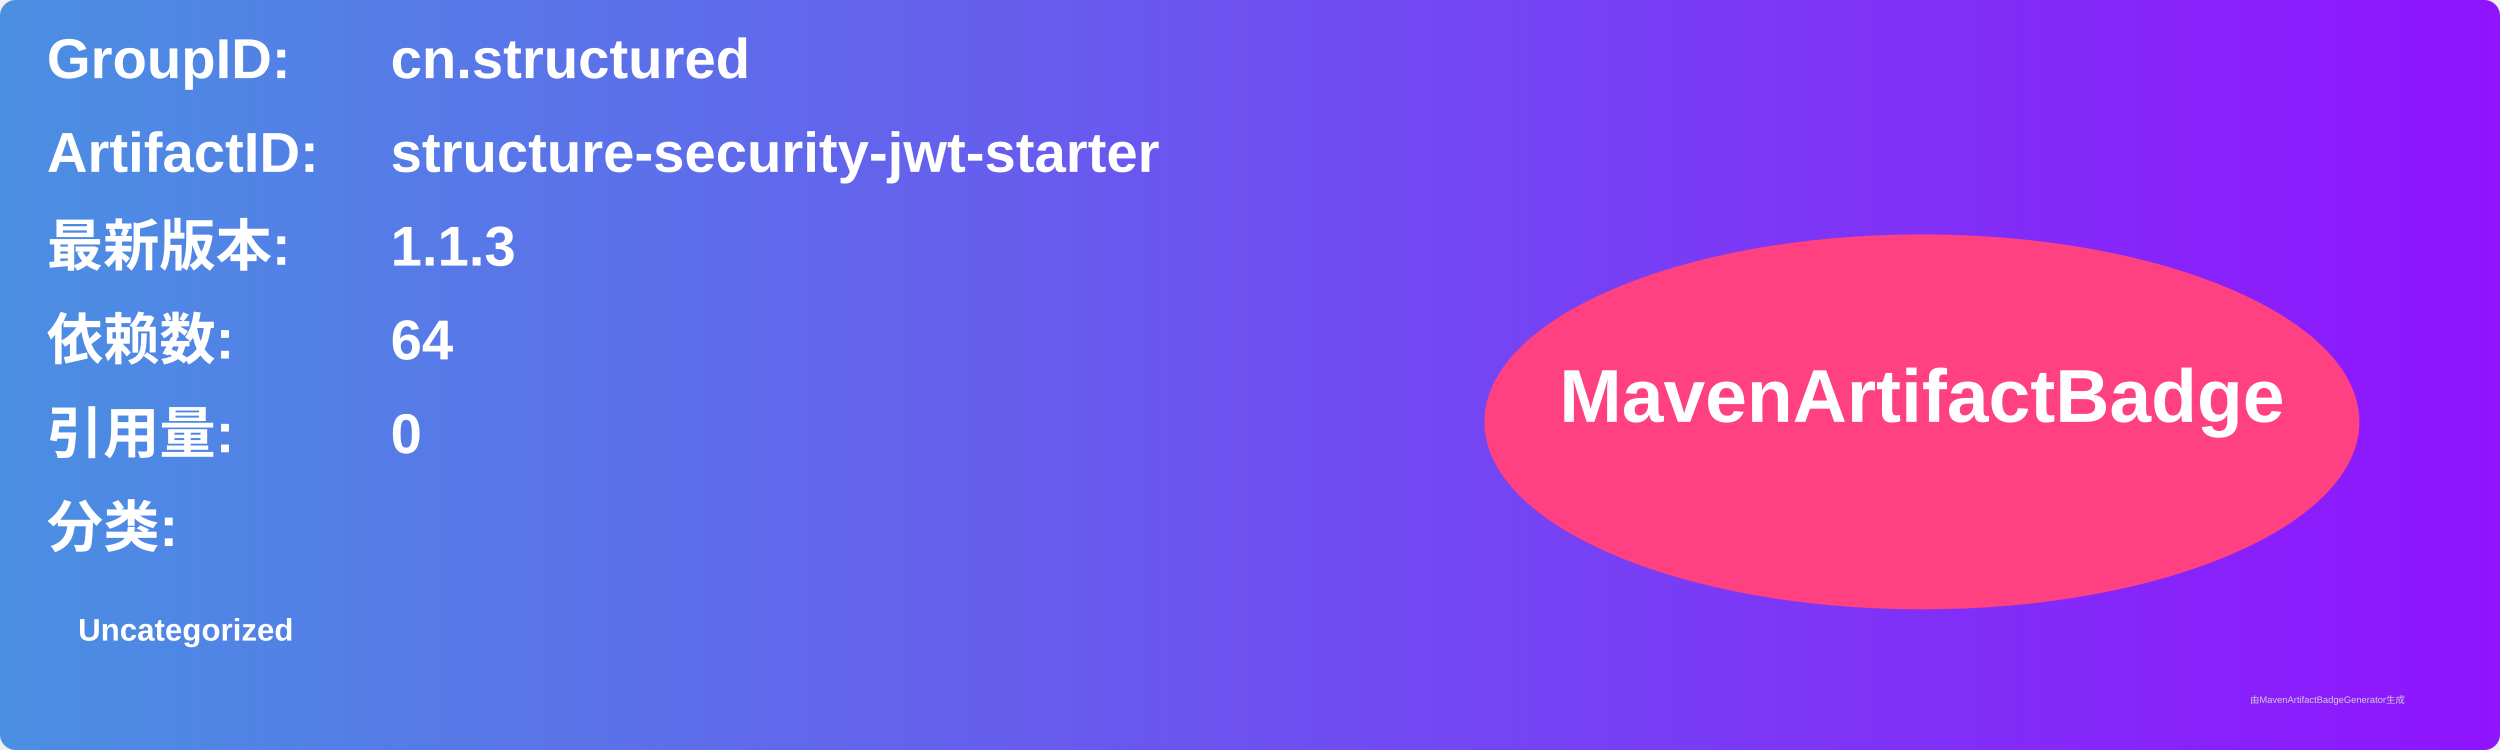
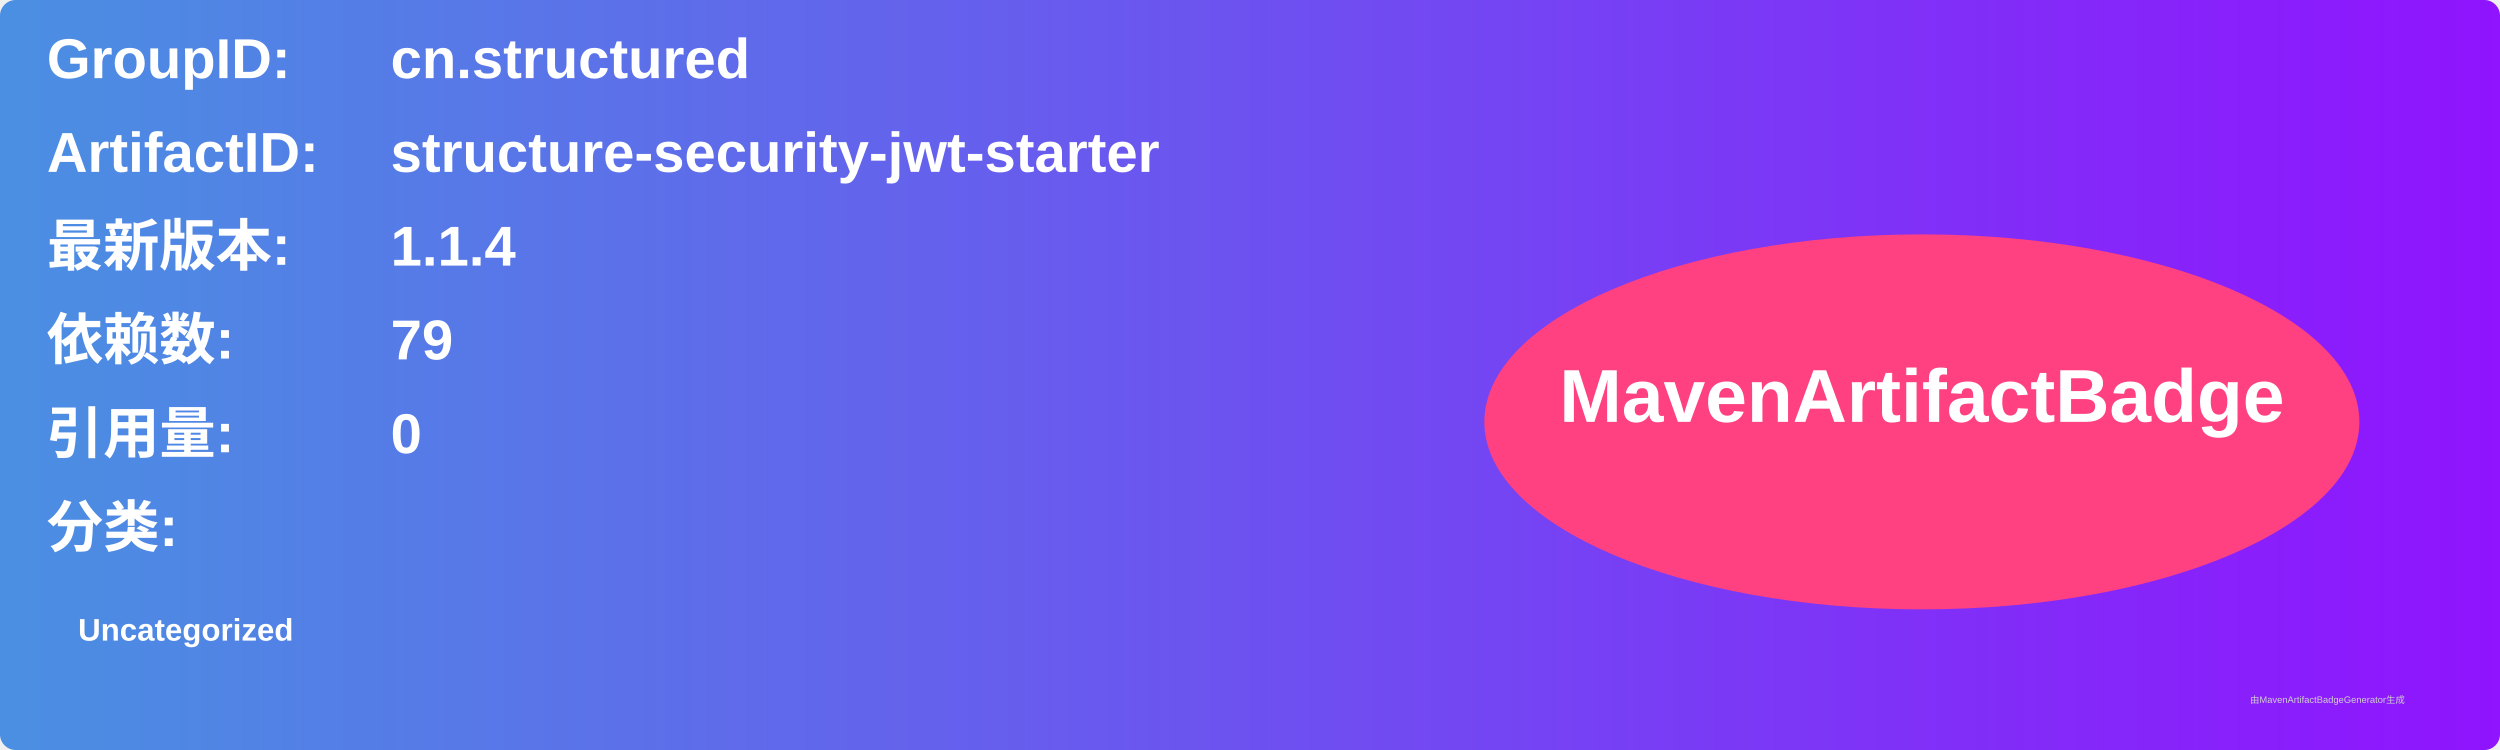
<svg xmlns="http://www.w3.org/2000/svg" width="800" height="240" viewBox="0 0 800 240">
  <linearGradient id="grad" x1="0%" y1="0%" x2="100%" y2="0%">
    <stop offset="0%" stop-color="#4a90e2" />
    <stop offset="100%" stop-color="#9013fe" />
  </linearGradient>
  <rect width="100%" height="100%" rx="5" ry="5" fill="url(#grad)" />
  <g transform="translate(15, 15)">
    <text x="0" y="10" font-family="Arial" font-size="18" fill="white" font-weight="bold" width="260">GroupID:</text>
    <text x="110" y="10" font-family="Arial" font-size="18" fill="white" font-weight="bold" width="460">cn.structured</text>
    <text x="0" y="40" font-family="Arial" font-size="18" fill="white" font-weight="bold" width="260">ArtifactID:</text>
    <text x="110" y="40" font-family="Arial" font-size="18" fill="white" font-weight="bold" width="460">structure-security-jwt-starter</text>
    <text x="0" y="70" font-family="Arial" font-size="18" fill="white" font-weight="bold">最新版本:</text>
    <text x="110" y="70" font-family="Arial" font-size="18" fill="white" font-weight="bold">
-       <tspan font-weight="bold">1.1.3</tspan>
+       <tspan font-weight="bold">1.1.4</tspan>
    </text>
    <text x="0" y="100" font-family="Arial" font-size="18" fill="white" font-weight="bold">依赖数: </text>
    <text x="110" y="100" font-family="Arial" font-size="18" fill="white">
-       <tspan font-weight="bold">64</tspan>
+       <tspan font-weight="bold">79</tspan>
    </text>
    <text x="0" y="130" font-family="Arial" font-size="18" fill="white" font-weight="bold">引用量: </text>
    <text x="110" y="130" font-family="Arial" font-size="18" fill="white">
      <tspan font-weight="bold">0</tspan>
    </text>
    <text x="0" y="160" font-family="Arial" font-size="18" fill="white" font-weight="bold">分类:</text>
    <text x="10" y="190" font-family="Arial" font-size="10" fill="white">
      <tspan font-weight="bold">Uncategorized</tspan>
    </text>
    <ellipse cx="600" cy="120" rx="140" ry="60" fill="#ff4081" />
    <text x="600" y="120" text-anchor="middle" font-family="Arial" font-size="24" fill="white" font-weight="bold">MavenArtifactBadge</text>
  </g>
  <text x="720" y="225" font-family="Arial" font-size="3" fill="#d0d0d0">由MavenArtifactBadgeGenerator生成</text>
</svg>
